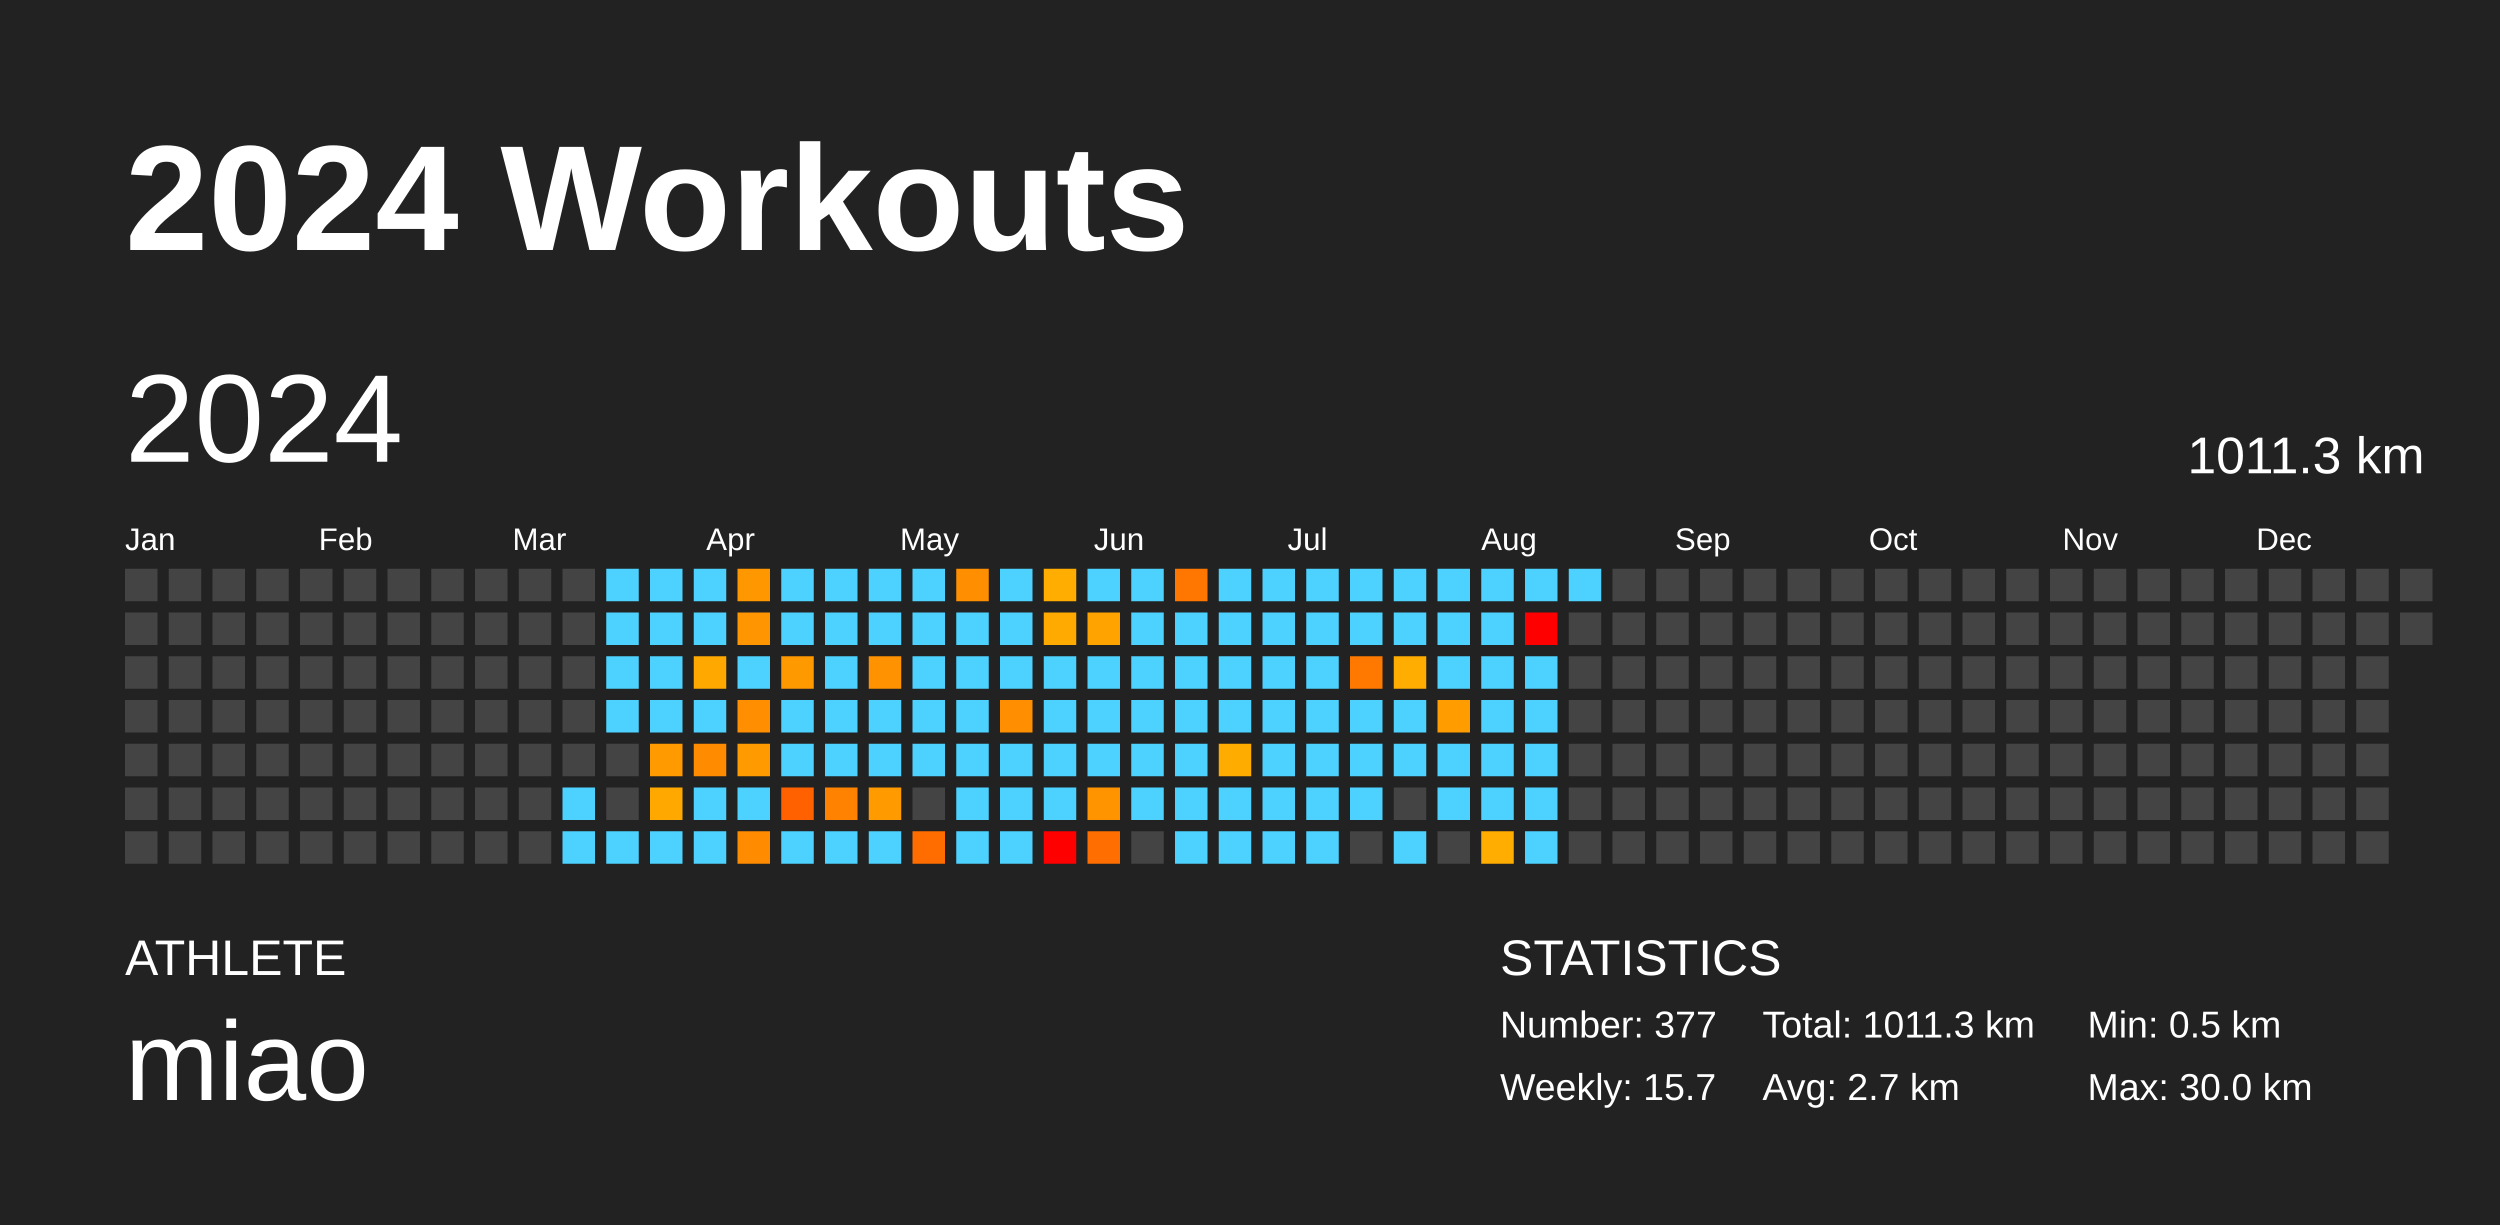
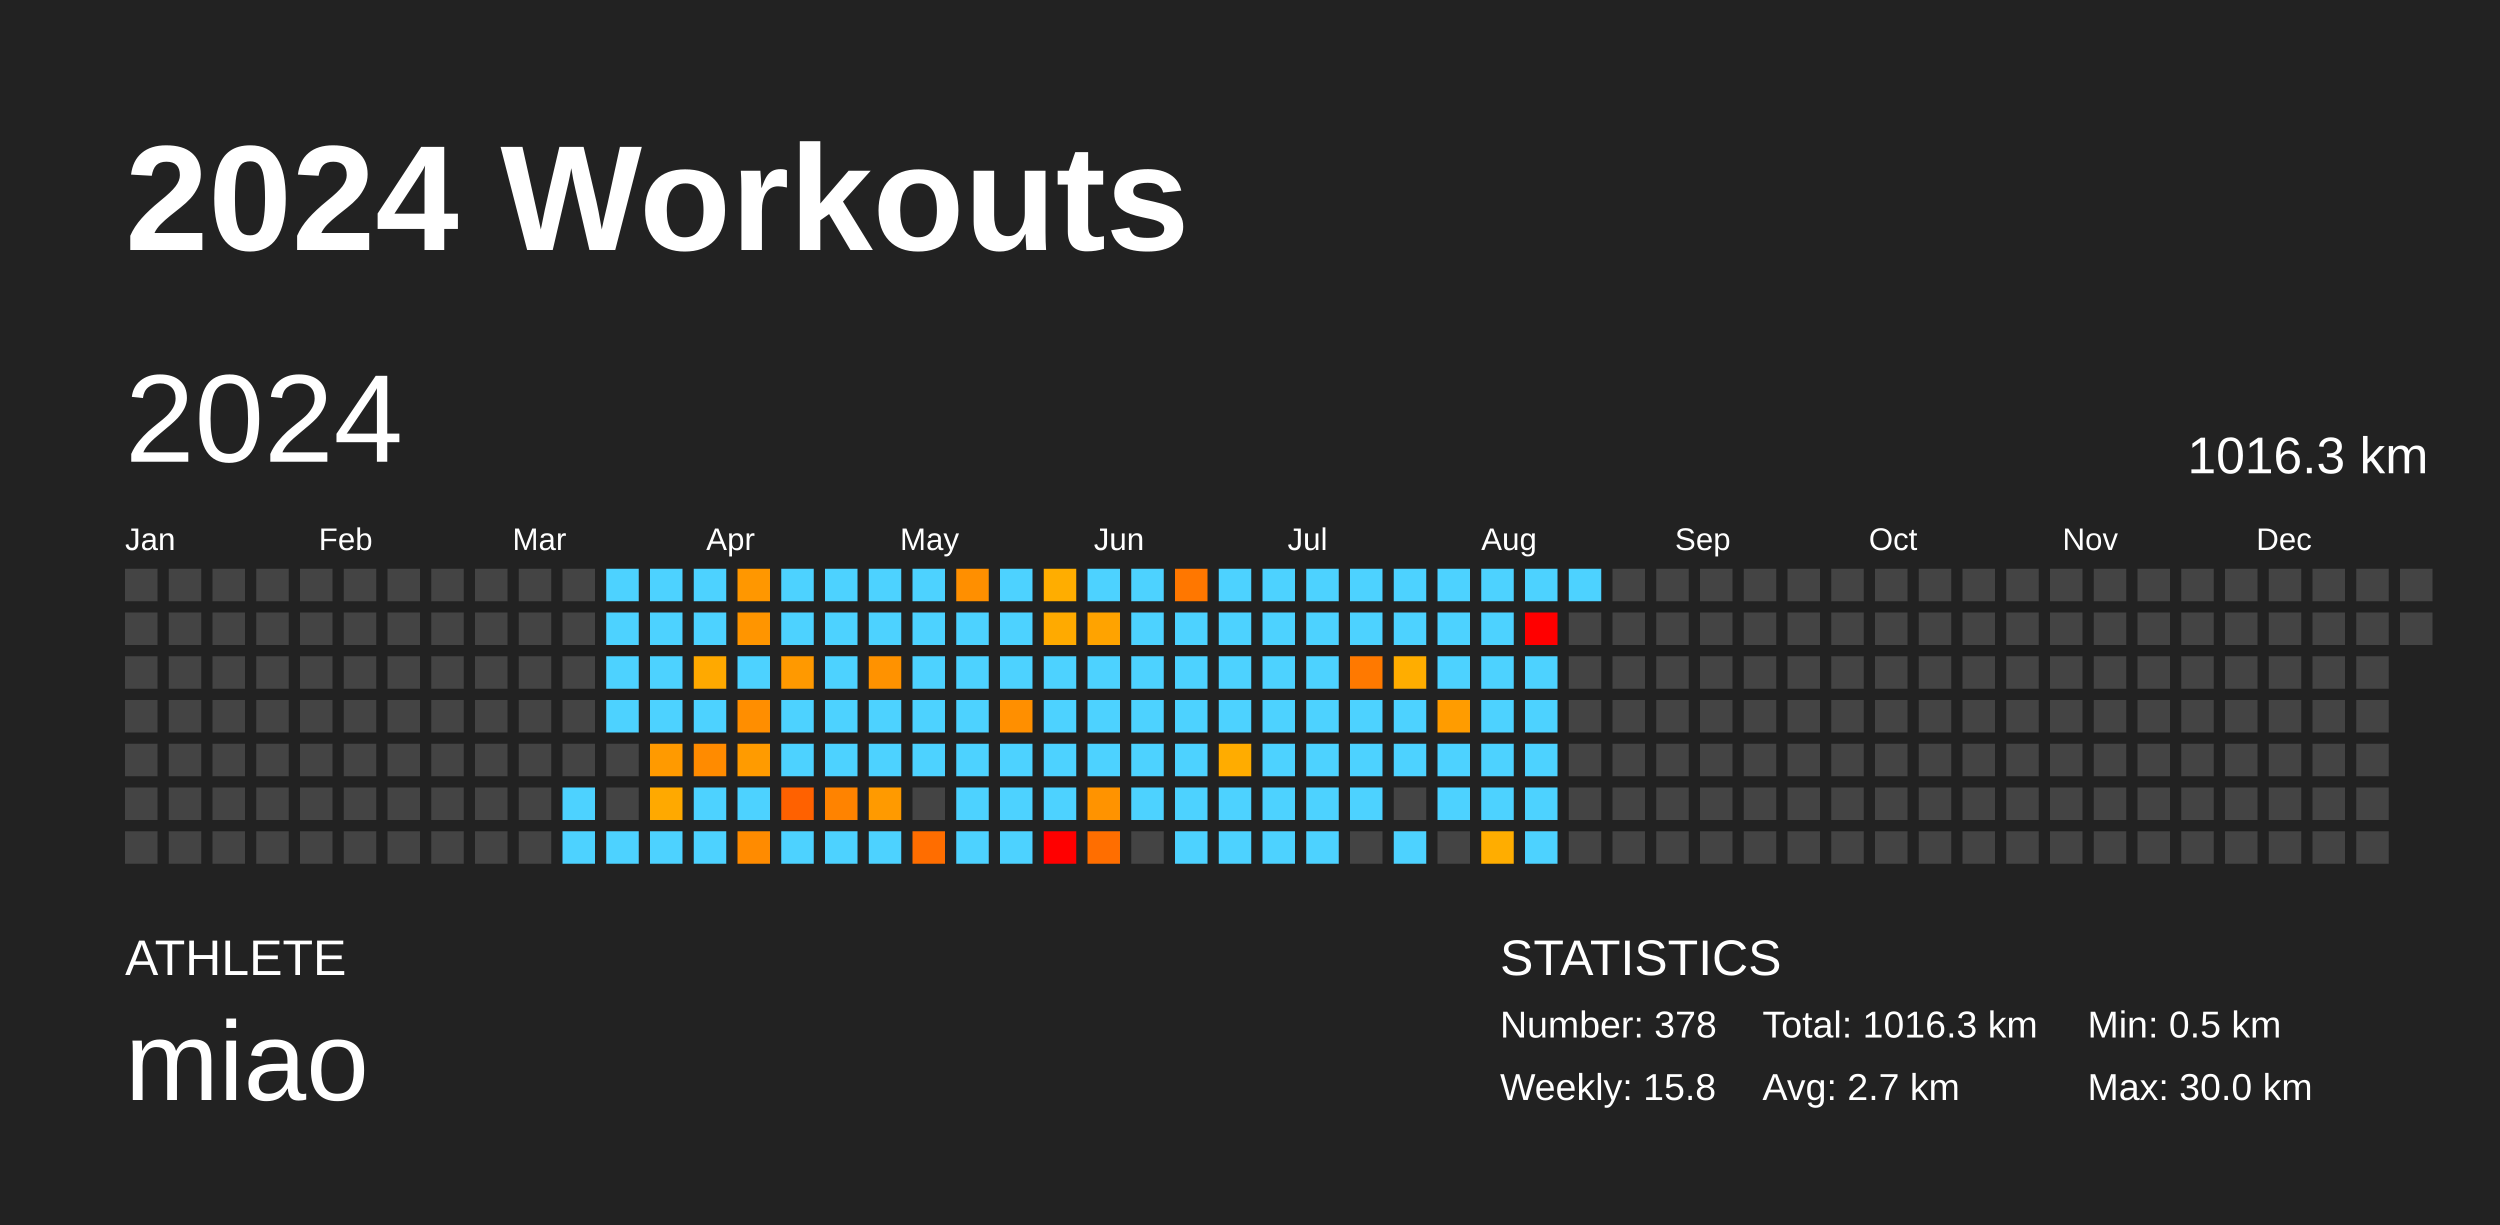
<svg xmlns="http://www.w3.org/2000/svg" baseProfile="full" height="98mm" version="1.1" viewBox="0,0,200,98" width="200mm">
  <defs />
  <rect fill="#222222" height="98" width="200" x="0" y="0" />
  <text fill="#FFFFFF" style="font-size:12px; font-family:Arial; font-weight:bold;" x="10" y="20">2024 Workouts</text>
  <text fill="#FFFFFF" style="font-size:4px; font-family:Arial" x="10" y="78">ATHLETE</text>
  <text fill="#FFFFFF" style="font-size:9px; font-family:Arial" x="10" y="88">miao</text>
  <text fill="#FFFFFF" style="font-size:4px; font-family:Arial" x="120" y="78">STATISTICS</text>
-   <text fill="#FFFFFF" style="font-size:3px; font-family:Arial" x="120" y="83">Number: 377</text>
-   <text fill="#FFFFFF" style="font-size:3px; font-family:Arial" x="120" y="88">Weekly: 15.7</text>
-   <text fill="#FFFFFF" style="font-size:3px; font-family:Arial" x="141" y="83">Total: 1011.3 km</text>
+   <text fill="#FFFFFF" style="font-size:3px; font-family:Arial" x="120" y="83">Number: 378</text>
+   <text fill="#FFFFFF" style="font-size:3px; font-family:Arial" x="120" y="88">Weekly: 15.8</text>
+   <text fill="#FFFFFF" style="font-size:3px; font-family:Arial" x="141" y="83">Total: 1016.3 km</text>
  <text fill="#FFFFFF" style="font-size:3px; font-family:Arial" x="141" y="88">Avg: 2.7 km</text>
  <text fill="#FFFFFF" style="font-size:3px; font-family:Arial" x="167" y="83">Min: 0.5 km</text>
  <text fill="#FFFFFF" style="font-size:3px; font-family:Arial" x="167" y="88">Max: 30.0 km</text>
  <text dominant-baseline="hanging" fill="#FFFFFF" style="font-size:10.0px; font-family:Arial;" x="10" y="30">2024</text>
-   <text dominant-baseline="hanging" fill="#FFFFFF" style="font-size:4.125px; font-family:Arial;" x="175" y="35">1011.3 km</text>
+   <text dominant-baseline="hanging" fill="#FFFFFF" style="font-size:4.125px; font-family:Arial;" x="175" y="35">1016.3 km</text>
  <text fill="#FFFFFF" style="font-size:2.5px; font-family:Arial" x="10.0" y="44">Jan</text>
  <text fill="#FFFFFF" style="font-size:2.5px; font-family:Arial" x="25.5" y="44">Feb</text>
  <text fill="#FFFFFF" style="font-size:2.5px; font-family:Arial" x="41.0" y="44">Mar</text>
  <text fill="#FFFFFF" style="font-size:2.5px; font-family:Arial" x="56.5" y="44">Apr</text>
  <text fill="#FFFFFF" style="font-size:2.5px; font-family:Arial" x="72.0" y="44">May</text>
  <text fill="#FFFFFF" style="font-size:2.5px; font-family:Arial" x="87.5" y="44">Jun</text>
  <text fill="#FFFFFF" style="font-size:2.5px; font-family:Arial" x="103.0" y="44">Jul</text>
  <text fill="#FFFFFF" style="font-size:2.5px; font-family:Arial" x="118.5" y="44">Aug</text>
  <text fill="#FFFFFF" style="font-size:2.5px; font-family:Arial" x="134.0" y="44">Sep</text>
  <text fill="#FFFFFF" style="font-size:2.5px; font-family:Arial" x="149.5" y="44">Oct</text>
  <text fill="#FFFFFF" style="font-size:2.5px; font-family:Arial" x="165.0" y="44">Nov</text>
  <text fill="#FFFFFF" style="font-size:2.5px; font-family:Arial" x="180.5" y="44">Dec</text>
  <rect fill="#444444" height="2.6" width="2.6" x="10.0" y="45.5" />
  <rect fill="#444444" height="2.6" width="2.6" x="10.0" y="49.0" />
  <rect fill="#444444" height="2.6" width="2.6" x="10.0" y="52.5" />
  <rect fill="#444444" height="2.6" width="2.6" x="10.0" y="56.0" />
  <rect fill="#444444" height="2.6" width="2.6" x="10.0" y="59.5" />
  <rect fill="#444444" height="2.6" width="2.6" x="10.0" y="63.0" />
  <rect fill="#444444" height="2.6" width="2.6" x="10.0" y="66.5" />
  <rect fill="#444444" height="2.6" width="2.6" x="13.5" y="45.5" />
  <rect fill="#444444" height="2.6" width="2.6" x="13.5" y="49.0" />
  <rect fill="#444444" height="2.6" width="2.6" x="13.5" y="52.5" />
  <rect fill="#444444" height="2.6" width="2.6" x="13.5" y="56.0" />
  <rect fill="#444444" height="2.6" width="2.6" x="13.5" y="59.5" />
  <rect fill="#444444" height="2.6" width="2.6" x="13.5" y="63.0" />
  <rect fill="#444444" height="2.6" width="2.6" x="13.5" y="66.5" />
  <rect fill="#444444" height="2.6" width="2.6" x="17.0" y="45.5" />
  <rect fill="#444444" height="2.6" width="2.6" x="17.0" y="49.0" />
  <rect fill="#444444" height="2.6" width="2.6" x="17.0" y="52.5" />
  <rect fill="#444444" height="2.6" width="2.6" x="17.0" y="56.0" />
  <rect fill="#444444" height="2.6" width="2.6" x="17.0" y="59.5" />
  <rect fill="#444444" height="2.6" width="2.6" x="17.0" y="63.0" />
  <rect fill="#444444" height="2.6" width="2.6" x="17.0" y="66.5" />
  <rect fill="#444444" height="2.6" width="2.6" x="20.5" y="45.5" />
  <rect fill="#444444" height="2.6" width="2.6" x="20.5" y="49.0" />
  <rect fill="#444444" height="2.6" width="2.6" x="20.5" y="52.5" />
  <rect fill="#444444" height="2.6" width="2.6" x="20.5" y="56.0" />
  <rect fill="#444444" height="2.6" width="2.6" x="20.5" y="59.5" />
  <rect fill="#444444" height="2.6" width="2.6" x="20.5" y="63.0" />
  <rect fill="#444444" height="2.6" width="2.6" x="20.5" y="66.5" />
  <rect fill="#444444" height="2.6" width="2.6" x="24.0" y="45.5" />
  <rect fill="#444444" height="2.6" width="2.6" x="24.0" y="49.0" />
  <rect fill="#444444" height="2.6" width="2.6" x="24.0" y="52.5" />
  <rect fill="#444444" height="2.6" width="2.6" x="24.0" y="56.0" />
  <rect fill="#444444" height="2.6" width="2.6" x="24.0" y="59.5" />
  <rect fill="#444444" height="2.6" width="2.6" x="24.0" y="63.0" />
  <rect fill="#444444" height="2.6" width="2.6" x="24.0" y="66.5" />
  <rect fill="#444444" height="2.6" width="2.6" x="27.5" y="45.5" />
  <rect fill="#444444" height="2.6" width="2.6" x="27.5" y="49.0" />
  <rect fill="#444444" height="2.6" width="2.6" x="27.5" y="52.5" />
  <rect fill="#444444" height="2.6" width="2.6" x="27.5" y="56.0" />
  <rect fill="#444444" height="2.6" width="2.6" x="27.5" y="59.5" />
  <rect fill="#444444" height="2.6" width="2.6" x="27.5" y="63.0" />
  <rect fill="#444444" height="2.6" width="2.6" x="27.5" y="66.5" />
  <rect fill="#444444" height="2.6" width="2.6" x="31.0" y="45.5" />
  <rect fill="#444444" height="2.6" width="2.6" x="31.0" y="49.0" />
  <rect fill="#444444" height="2.6" width="2.6" x="31.0" y="52.5" />
  <rect fill="#444444" height="2.6" width="2.6" x="31.0" y="56.0" />
  <rect fill="#444444" height="2.6" width="2.6" x="31.0" y="59.5" />
  <rect fill="#444444" height="2.6" width="2.6" x="31.0" y="63.0" />
  <rect fill="#444444" height="2.6" width="2.6" x="31.0" y="66.5" />
  <rect fill="#444444" height="2.6" width="2.6" x="34.5" y="45.5" />
  <rect fill="#444444" height="2.6" width="2.6" x="34.5" y="49.0" />
  <rect fill="#444444" height="2.6" width="2.6" x="34.5" y="52.5" />
  <rect fill="#444444" height="2.6" width="2.6" x="34.5" y="56.0" />
  <rect fill="#444444" height="2.6" width="2.6" x="34.5" y="59.5" />
  <rect fill="#444444" height="2.6" width="2.6" x="34.5" y="63.0" />
  <rect fill="#444444" height="2.6" width="2.6" x="34.5" y="66.5" />
  <rect fill="#444444" height="2.6" width="2.6" x="38.0" y="45.5" />
  <rect fill="#444444" height="2.6" width="2.6" x="38.0" y="49.0" />
  <rect fill="#444444" height="2.6" width="2.6" x="38.0" y="52.5" />
  <rect fill="#444444" height="2.6" width="2.6" x="38.0" y="56.0" />
  <rect fill="#444444" height="2.6" width="2.6" x="38.0" y="59.5" />
  <rect fill="#444444" height="2.6" width="2.6" x="38.0" y="63.0" />
  <rect fill="#444444" height="2.6" width="2.6" x="38.0" y="66.5" />
  <rect fill="#444444" height="2.6" width="2.6" x="41.5" y="45.5" />
  <rect fill="#444444" height="2.6" width="2.6" x="41.5" y="49.0" />
  <rect fill="#444444" height="2.6" width="2.6" x="41.5" y="52.5" />
  <rect fill="#444444" height="2.6" width="2.6" x="41.5" y="56.0" />
  <rect fill="#444444" height="2.6" width="2.6" x="41.5" y="59.5" />
  <rect fill="#444444" height="2.6" width="2.6" x="41.5" y="63.0" />
  <rect fill="#444444" height="2.6" width="2.6" x="41.5" y="66.5" />
  <rect fill="#444444" height="2.6" width="2.6" x="45.0" y="45.5" />
  <rect fill="#444444" height="2.6" width="2.6" x="45.0" y="49.0" />
  <rect fill="#444444" height="2.6" width="2.6" x="45.0" y="52.5" />
  <rect fill="#444444" height="2.6" width="2.6" x="45.0" y="56.0" />
  <rect fill="#444444" height="2.6" width="2.6" x="45.0" y="59.5" />
  <rect fill="#4dd2ff" height="2.6" width="2.6" x="45.0" y="63.0" />
  <rect fill="#4dd2ff" height="2.6" width="2.6" x="45.0" y="66.5" />
  <rect fill="#4dd2ff" height="2.6" width="2.6" x="48.5" y="45.5" />
  <rect fill="#4dd2ff" height="2.6" width="2.6" x="48.5" y="49.0" />
  <rect fill="#4dd2ff" height="2.6" width="2.6" x="48.5" y="52.5" />
  <rect fill="#4dd2ff" height="2.6" width="2.6" x="48.5" y="56.0" />
  <rect fill="#444444" height="2.6" width="2.6" x="48.5" y="59.5" />
  <rect fill="#444444" height="2.6" width="2.6" x="48.5" y="63.0" />
  <rect fill="#4dd2ff" height="2.6" width="2.6" x="48.5" y="66.5" />
  <rect fill="#4dd2ff" height="2.6" width="2.6" x="52.0" y="45.5" />
  <rect fill="#4dd2ff" height="2.6" width="2.6" x="52.0" y="49.0" />
  <rect fill="#4dd2ff" height="2.6" width="2.6" x="52.0" y="52.5" />
  <rect fill="#4dd2ff" height="2.6" width="2.6" x="52.0" y="56.0" />
  <rect fill="#ff9a00" height="2.6" width="2.6" x="52.0" y="59.5" />
  <rect fill="#ffa900" height="2.6" width="2.6" x="52.0" y="63.0" />
  <rect fill="#4dd2ff" height="2.6" width="2.6" x="52.0" y="66.5" />
  <rect fill="#4dd2ff" height="2.6" width="2.6" x="55.5" y="45.5" />
  <rect fill="#4dd2ff" height="2.6" width="2.6" x="55.5" y="49.0" />
  <rect fill="#ffa900" height="2.6" width="2.6" x="55.5" y="52.5" />
  <rect fill="#4dd2ff" height="2.6" width="2.6" x="55.5" y="56.0" />
  <rect fill="#ff8b00" height="2.6" width="2.6" x="55.5" y="59.5" />
  <rect fill="#4dd2ff" height="2.6" width="2.6" x="55.5" y="63.0" />
  <rect fill="#4dd2ff" height="2.6" width="2.6" x="55.5" y="66.5" />
  <rect fill="#ff9700" height="2.6" width="2.6" x="59.0" y="45.5" />
  <rect fill="#ff9500" height="2.6" width="2.6" x="59.0" y="49.0" />
  <rect fill="#4dd2ff" height="2.6" width="2.6" x="59.0" y="52.5" />
  <rect fill="#ff8e00" height="2.6" width="2.6" x="59.0" y="56.0" />
  <rect fill="#ff9b00" height="2.6" width="2.6" x="59.0" y="59.5" />
  <rect fill="#4dd2ff" height="2.6" width="2.6" x="59.0" y="63.0" />
  <rect fill="#ff8b00" height="2.6" width="2.6" x="59.0" y="66.5" />
  <rect fill="#4dd2ff" height="2.6" width="2.6" x="62.5" y="45.5" />
  <rect fill="#4dd2ff" height="2.6" width="2.6" x="62.5" y="49.0" />
  <rect fill="#ff9900" height="2.6" width="2.6" x="62.5" y="52.5" />
  <rect fill="#4dd2ff" height="2.6" width="2.6" x="62.5" y="56.0" />
  <rect fill="#4dd2ff" height="2.6" width="2.6" x="62.5" y="59.5" />
  <rect fill="#ff6100" height="2.6" width="2.6" x="62.5" y="63.0" />
  <rect fill="#4dd2ff" height="2.6" width="2.6" x="62.5" y="66.5" />
  <rect fill="#4dd2ff" height="2.6" width="2.6" x="66.0" y="45.5" />
  <rect fill="#4dd2ff" height="2.6" width="2.6" x="66.0" y="49.0" />
  <rect fill="#4dd2ff" height="2.6" width="2.6" x="66.0" y="52.5" />
  <rect fill="#4dd2ff" height="2.6" width="2.6" x="66.0" y="56.0" />
  <rect fill="#4dd2ff" height="2.6" width="2.6" x="66.0" y="59.5" />
  <rect fill="#ff8300" height="2.6" width="2.6" x="66.0" y="63.0" />
  <rect fill="#4dd2ff" height="2.6" width="2.6" x="66.0" y="66.5" />
  <rect fill="#4dd2ff" height="2.6" width="2.6" x="69.5" y="45.5" />
  <rect fill="#4dd2ff" height="2.6" width="2.6" x="69.5" y="49.0" />
  <rect fill="#ff9200" height="2.6" width="2.6" x="69.5" y="52.5" />
  <rect fill="#4dd2ff" height="2.6" width="2.6" x="69.5" y="56.0" />
  <rect fill="#4dd2ff" height="2.6" width="2.6" x="69.5" y="59.5" />
  <rect fill="#ff9a00" height="2.6" width="2.6" x="69.5" y="63.0" />
  <rect fill="#4dd2ff" height="2.6" width="2.6" x="69.5" y="66.5" />
  <rect fill="#4dd2ff" height="2.6" width="2.6" x="73.0" y="45.5" />
  <rect fill="#4dd2ff" height="2.6" width="2.6" x="73.0" y="49.0" />
  <rect fill="#4dd2ff" height="2.6" width="2.6" x="73.0" y="52.5" />
  <rect fill="#4dd2ff" height="2.6" width="2.6" x="73.0" y="56.0" />
  <rect fill="#4dd2ff" height="2.6" width="2.6" x="73.0" y="59.5" />
  <rect fill="#444444" height="2.6" width="2.6" x="73.0" y="63.0" />
  <rect fill="#ff6d00" height="2.6" width="2.6" x="73.0" y="66.5" />
  <rect fill="#ff8f00" height="2.6" width="2.6" x="76.5" y="45.5" />
  <rect fill="#4dd2ff" height="2.6" width="2.6" x="76.5" y="49.0" />
  <rect fill="#4dd2ff" height="2.6" width="2.6" x="76.5" y="52.5" />
  <rect fill="#4dd2ff" height="2.6" width="2.6" x="76.5" y="56.0" />
  <rect fill="#4dd2ff" height="2.6" width="2.6" x="76.5" y="59.5" />
  <rect fill="#4dd2ff" height="2.6" width="2.6" x="76.5" y="63.0" />
  <rect fill="#4dd2ff" height="2.6" width="2.6" x="76.5" y="66.5" />
  <rect fill="#4dd2ff" height="2.6" width="2.6" x="80.0" y="45.5" />
  <rect fill="#4dd2ff" height="2.6" width="2.6" x="80.0" y="49.0" />
  <rect fill="#4dd2ff" height="2.6" width="2.6" x="80.0" y="52.5" />
  <rect fill="#ff8f00" height="2.6" width="2.6" x="80.0" y="56.0" />
  <rect fill="#4dd2ff" height="2.6" width="2.6" x="80.0" y="59.5" />
  <rect fill="#4dd2ff" height="2.6" width="2.6" x="80.0" y="63.0" />
  <rect fill="#4dd2ff" height="2.6" width="2.6" x="80.0" y="66.5" />
  <rect fill="#ffad00" height="2.6" width="2.6" x="83.5" y="45.5" />
  <rect fill="#ffaa00" height="2.6" width="2.6" x="83.5" y="49.0" />
  <rect fill="#4dd2ff" height="2.6" width="2.6" x="83.5" y="52.5" />
  <rect fill="#4dd2ff" height="2.6" width="2.6" x="83.5" y="56.0" />
  <rect fill="#4dd2ff" height="2.6" width="2.6" x="83.5" y="59.5" />
  <rect fill="#4dd2ff" height="2.6" width="2.6" x="83.5" y="63.0" />
  <rect fill="red" height="2.6" width="2.6" x="83.5" y="66.5" />
  <rect fill="#4dd2ff" height="2.6" width="2.6" x="87.0" y="45.5" />
  <rect fill="#ffa300" height="2.6" width="2.6" x="87.0" y="49.0" />
  <rect fill="#4dd2ff" height="2.6" width="2.6" x="87.0" y="52.5" />
  <rect fill="#4dd2ff" height="2.6" width="2.6" x="87.0" y="56.0" />
  <rect fill="#4dd2ff" height="2.6" width="2.6" x="87.0" y="59.5" />
  <rect fill="#ff9300" height="2.6" width="2.6" x="87.0" y="63.0" />
  <rect fill="#ff6e00" height="2.6" width="2.6" x="87.0" y="66.5" />
  <rect fill="#4dd2ff" height="2.6" width="2.6" x="90.5" y="45.5" />
  <rect fill="#4dd2ff" height="2.6" width="2.6" x="90.5" y="49.0" />
  <rect fill="#4dd2ff" height="2.6" width="2.6" x="90.5" y="52.5" />
  <rect fill="#4dd2ff" height="2.6" width="2.6" x="90.5" y="56.0" />
  <rect fill="#4dd2ff" height="2.6" width="2.6" x="90.5" y="59.5" />
  <rect fill="#4dd2ff" height="2.6" width="2.6" x="90.5" y="63.0" />
  <rect fill="#444444" height="2.6" width="2.6" x="90.5" y="66.5" />
  <rect fill="#ff7700" height="2.6" width="2.6" x="94.0" y="45.5" />
  <rect fill="#4dd2ff" height="2.6" width="2.6" x="94.0" y="49.0" />
  <rect fill="#4dd2ff" height="2.6" width="2.6" x="94.0" y="52.5" />
  <rect fill="#4dd2ff" height="2.6" width="2.6" x="94.0" y="56.0" />
  <rect fill="#4dd2ff" height="2.6" width="2.6" x="94.0" y="59.5" />
  <rect fill="#4dd2ff" height="2.6" width="2.6" x="94.0" y="63.0" />
  <rect fill="#4dd2ff" height="2.6" width="2.6" x="94.0" y="66.5" />
  <rect fill="#4dd2ff" height="2.6" width="2.6" x="97.5" y="45.5" />
  <rect fill="#4dd2ff" height="2.6" width="2.6" x="97.5" y="49.0" />
  <rect fill="#4dd2ff" height="2.6" width="2.6" x="97.5" y="52.5" />
  <rect fill="#4dd2ff" height="2.6" width="2.6" x="97.5" y="56.0" />
  <rect fill="#ffac00" height="2.6" width="2.6" x="97.5" y="59.5" />
  <rect fill="#4dd2ff" height="2.6" width="2.6" x="97.5" y="63.0" />
  <rect fill="#4dd2ff" height="2.6" width="2.6" x="97.5" y="66.5" />
  <rect fill="#4dd2ff" height="2.6" width="2.6" x="101.0" y="45.5" />
  <rect fill="#4dd2ff" height="2.6" width="2.6" x="101.0" y="49.0" />
  <rect fill="#4dd2ff" height="2.6" width="2.6" x="101.0" y="52.5" />
  <rect fill="#4dd2ff" height="2.6" width="2.6" x="101.0" y="56.0" />
  <rect fill="#4dd2ff" height="2.6" width="2.6" x="101.0" y="59.5" />
  <rect fill="#4dd2ff" height="2.6" width="2.6" x="101.0" y="63.0" />
  <rect fill="#4dd2ff" height="2.6" width="2.6" x="101.0" y="66.5" />
  <rect fill="#4dd2ff" height="2.6" width="2.6" x="104.5" y="45.5" />
  <rect fill="#4dd2ff" height="2.6" width="2.6" x="104.5" y="49.0" />
  <rect fill="#4dd2ff" height="2.6" width="2.6" x="104.5" y="52.5" />
  <rect fill="#4dd2ff" height="2.6" width="2.6" x="104.5" y="56.0" />
  <rect fill="#4dd2ff" height="2.6" width="2.6" x="104.5" y="59.5" />
  <rect fill="#4dd2ff" height="2.6" width="2.6" x="104.5" y="63.0" />
  <rect fill="#4dd2ff" height="2.6" width="2.6" x="104.5" y="66.5" />
  <rect fill="#4dd2ff" height="2.6" width="2.6" x="108.0" y="45.5" />
  <rect fill="#4dd2ff" height="2.6" width="2.6" x="108.0" y="49.0" />
  <rect fill="#ff7900" height="2.6" width="2.6" x="108.0" y="52.5" />
  <rect fill="#4dd2ff" height="2.6" width="2.6" x="108.0" y="56.0" />
  <rect fill="#4dd2ff" height="2.6" width="2.6" x="108.0" y="59.5" />
  <rect fill="#4dd2ff" height="2.6" width="2.6" x="108.0" y="63.0" />
  <rect fill="#444444" height="2.6" width="2.6" x="108.0" y="66.5" />
  <rect fill="#4dd2ff" height="2.6" width="2.6" x="111.5" y="45.5" />
  <rect fill="#4dd2ff" height="2.6" width="2.6" x="111.5" y="49.0" />
  <rect fill="#ffad00" height="2.6" width="2.6" x="111.5" y="52.5" />
  <rect fill="#4dd2ff" height="2.6" width="2.6" x="111.5" y="56.0" />
  <rect fill="#4dd2ff" height="2.6" width="2.6" x="111.5" y="59.5" />
  <rect fill="#444444" height="2.6" width="2.6" x="111.5" y="63.0" />
  <rect fill="#4dd2ff" height="2.6" width="2.6" x="111.5" y="66.5" />
  <rect fill="#4dd2ff" height="2.6" width="2.6" x="115.0" y="45.5" />
  <rect fill="#4dd2ff" height="2.6" width="2.6" x="115.0" y="49.0" />
  <rect fill="#4dd2ff" height="2.6" width="2.6" x="115.0" y="52.5" />
  <rect fill="#ff9c00" height="2.6" width="2.6" x="115.0" y="56.0" />
  <rect fill="#4dd2ff" height="2.6" width="2.6" x="115.0" y="59.5" />
  <rect fill="#4dd2ff" height="2.6" width="2.6" x="115.0" y="63.0" />
  <rect fill="#444444" height="2.6" width="2.6" x="115.0" y="66.5" />
  <rect fill="#4dd2ff" height="2.6" width="2.6" x="118.5" y="45.5" />
  <rect fill="#4dd2ff" height="2.6" width="2.6" x="118.5" y="49.0" />
  <rect fill="#4dd2ff" height="2.6" width="2.6" x="118.5" y="52.5" />
  <rect fill="#4dd2ff" height="2.6" width="2.6" x="118.5" y="56.0" />
  <rect fill="#4dd2ff" height="2.6" width="2.6" x="118.5" y="59.5" />
  <rect fill="#4dd2ff" height="2.6" width="2.6" x="118.5" y="63.0" />
  <rect fill="#ffad00" height="2.6" width="2.6" x="118.5" y="66.5" />
  <rect fill="#4dd2ff" height="2.6" width="2.6" x="122.0" y="45.5" />
  <rect fill="red" height="2.6" width="2.6" x="122.0" y="49.0" />
  <rect fill="#4dd2ff" height="2.6" width="2.6" x="122.0" y="52.5" />
  <rect fill="#4dd2ff" height="2.6" width="2.6" x="122.0" y="56.0" />
  <rect fill="#4dd2ff" height="2.6" width="2.6" x="122.0" y="59.5" />
  <rect fill="#4dd2ff" height="2.6" width="2.6" x="122.0" y="63.0" />
  <rect fill="#4dd2ff" height="2.6" width="2.6" x="122.0" y="66.5" />
  <rect fill="#4dd2ff" height="2.6" width="2.6" x="125.5" y="45.5" />
  <rect fill="#444444" height="2.6" width="2.6" x="125.5" y="49.0" />
  <rect fill="#444444" height="2.6" width="2.6" x="125.5" y="52.5" />
  <rect fill="#444444" height="2.6" width="2.6" x="125.5" y="56.0" />
  <rect fill="#444444" height="2.6" width="2.6" x="125.5" y="59.5" />
  <rect fill="#444444" height="2.6" width="2.6" x="125.5" y="63.0" />
  <rect fill="#444444" height="2.6" width="2.6" x="125.5" y="66.5" />
  <rect fill="#444444" height="2.6" width="2.6" x="129.0" y="45.5" />
  <rect fill="#444444" height="2.6" width="2.6" x="129.0" y="49.0" />
  <rect fill="#444444" height="2.6" width="2.6" x="129.0" y="52.5" />
  <rect fill="#444444" height="2.6" width="2.6" x="129.0" y="56.0" />
  <rect fill="#444444" height="2.6" width="2.6" x="129.0" y="59.5" />
  <rect fill="#444444" height="2.6" width="2.6" x="129.0" y="63.0" />
  <rect fill="#444444" height="2.6" width="2.6" x="129.0" y="66.5" />
  <rect fill="#444444" height="2.6" width="2.6" x="132.5" y="45.5" />
  <rect fill="#444444" height="2.6" width="2.6" x="132.5" y="49.0" />
  <rect fill="#444444" height="2.6" width="2.6" x="132.5" y="52.5" />
  <rect fill="#444444" height="2.6" width="2.6" x="132.5" y="56.0" />
  <rect fill="#444444" height="2.6" width="2.6" x="132.5" y="59.5" />
  <rect fill="#444444" height="2.6" width="2.6" x="132.5" y="63.0" />
  <rect fill="#444444" height="2.6" width="2.6" x="132.5" y="66.5" />
  <rect fill="#444444" height="2.6" width="2.6" x="136.0" y="45.5" />
  <rect fill="#444444" height="2.6" width="2.6" x="136.0" y="49.0" />
  <rect fill="#444444" height="2.6" width="2.6" x="136.0" y="52.5" />
  <rect fill="#444444" height="2.6" width="2.6" x="136.0" y="56.0" />
  <rect fill="#444444" height="2.6" width="2.6" x="136.0" y="59.5" />
  <rect fill="#444444" height="2.6" width="2.6" x="136.0" y="63.0" />
  <rect fill="#444444" height="2.6" width="2.6" x="136.0" y="66.5" />
  <rect fill="#444444" height="2.6" width="2.6" x="139.5" y="45.5" />
  <rect fill="#444444" height="2.6" width="2.6" x="139.5" y="49.0" />
  <rect fill="#444444" height="2.6" width="2.6" x="139.5" y="52.5" />
  <rect fill="#444444" height="2.6" width="2.6" x="139.5" y="56.0" />
  <rect fill="#444444" height="2.6" width="2.6" x="139.5" y="59.5" />
  <rect fill="#444444" height="2.6" width="2.6" x="139.5" y="63.0" />
  <rect fill="#444444" height="2.6" width="2.6" x="139.5" y="66.5" />
  <rect fill="#444444" height="2.6" width="2.6" x="143.0" y="45.5" />
  <rect fill="#444444" height="2.6" width="2.6" x="143.0" y="49.0" />
  <rect fill="#444444" height="2.6" width="2.6" x="143.0" y="52.5" />
  <rect fill="#444444" height="2.6" width="2.6" x="143.0" y="56.0" />
  <rect fill="#444444" height="2.6" width="2.6" x="143.0" y="59.5" />
  <rect fill="#444444" height="2.6" width="2.6" x="143.0" y="63.0" />
  <rect fill="#444444" height="2.6" width="2.6" x="143.0" y="66.5" />
  <rect fill="#444444" height="2.6" width="2.6" x="146.5" y="45.5" />
  <rect fill="#444444" height="2.6" width="2.6" x="146.5" y="49.0" />
  <rect fill="#444444" height="2.6" width="2.6" x="146.5" y="52.5" />
  <rect fill="#444444" height="2.6" width="2.6" x="146.5" y="56.0" />
  <rect fill="#444444" height="2.6" width="2.6" x="146.5" y="59.5" />
  <rect fill="#444444" height="2.6" width="2.6" x="146.5" y="63.0" />
  <rect fill="#444444" height="2.6" width="2.6" x="146.5" y="66.5" />
  <rect fill="#444444" height="2.6" width="2.6" x="150.0" y="45.5" />
  <rect fill="#444444" height="2.6" width="2.6" x="150.0" y="49.0" />
  <rect fill="#444444" height="2.6" width="2.6" x="150.0" y="52.5" />
  <rect fill="#444444" height="2.6" width="2.6" x="150.0" y="56.0" />
  <rect fill="#444444" height="2.6" width="2.6" x="150.0" y="59.5" />
  <rect fill="#444444" height="2.6" width="2.6" x="150.0" y="63.0" />
  <rect fill="#444444" height="2.6" width="2.6" x="150.0" y="66.5" />
  <rect fill="#444444" height="2.6" width="2.6" x="153.5" y="45.5" />
  <rect fill="#444444" height="2.6" width="2.6" x="153.5" y="49.0" />
  <rect fill="#444444" height="2.6" width="2.6" x="153.5" y="52.5" />
  <rect fill="#444444" height="2.6" width="2.6" x="153.5" y="56.0" />
  <rect fill="#444444" height="2.6" width="2.6" x="153.5" y="59.5" />
  <rect fill="#444444" height="2.6" width="2.6" x="153.5" y="63.0" />
  <rect fill="#444444" height="2.6" width="2.6" x="153.5" y="66.5" />
  <rect fill="#444444" height="2.6" width="2.6" x="157.0" y="45.5" />
  <rect fill="#444444" height="2.6" width="2.6" x="157.0" y="49.0" />
  <rect fill="#444444" height="2.6" width="2.6" x="157.0" y="52.5" />
  <rect fill="#444444" height="2.6" width="2.6" x="157.0" y="56.0" />
  <rect fill="#444444" height="2.6" width="2.6" x="157.0" y="59.5" />
  <rect fill="#444444" height="2.6" width="2.6" x="157.0" y="63.0" />
  <rect fill="#444444" height="2.6" width="2.6" x="157.0" y="66.5" />
  <rect fill="#444444" height="2.6" width="2.6" x="160.5" y="45.5" />
  <rect fill="#444444" height="2.6" width="2.6" x="160.5" y="49.0" />
  <rect fill="#444444" height="2.6" width="2.6" x="160.5" y="52.5" />
  <rect fill="#444444" height="2.6" width="2.6" x="160.5" y="56.0" />
  <rect fill="#444444" height="2.6" width="2.6" x="160.5" y="59.5" />
  <rect fill="#444444" height="2.6" width="2.6" x="160.5" y="63.0" />
  <rect fill="#444444" height="2.6" width="2.6" x="160.5" y="66.5" />
  <rect fill="#444444" height="2.6" width="2.6" x="164.0" y="45.5" />
  <rect fill="#444444" height="2.6" width="2.6" x="164.0" y="49.0" />
  <rect fill="#444444" height="2.6" width="2.6" x="164.0" y="52.5" />
  <rect fill="#444444" height="2.6" width="2.6" x="164.0" y="56.0" />
  <rect fill="#444444" height="2.6" width="2.6" x="164.0" y="59.5" />
  <rect fill="#444444" height="2.6" width="2.6" x="164.0" y="63.0" />
  <rect fill="#444444" height="2.6" width="2.6" x="164.0" y="66.5" />
  <rect fill="#444444" height="2.6" width="2.6" x="167.5" y="45.5" />
  <rect fill="#444444" height="2.6" width="2.6" x="167.5" y="49.0" />
  <rect fill="#444444" height="2.6" width="2.6" x="167.5" y="52.5" />
  <rect fill="#444444" height="2.6" width="2.6" x="167.5" y="56.0" />
  <rect fill="#444444" height="2.6" width="2.6" x="167.5" y="59.5" />
  <rect fill="#444444" height="2.6" width="2.6" x="167.5" y="63.0" />
  <rect fill="#444444" height="2.6" width="2.6" x="167.5" y="66.5" />
  <rect fill="#444444" height="2.6" width="2.6" x="171.0" y="45.5" />
  <rect fill="#444444" height="2.6" width="2.6" x="171.0" y="49.0" />
  <rect fill="#444444" height="2.6" width="2.6" x="171.0" y="52.5" />
  <rect fill="#444444" height="2.6" width="2.6" x="171.0" y="56.0" />
  <rect fill="#444444" height="2.6" width="2.6" x="171.0" y="59.5" />
  <rect fill="#444444" height="2.6" width="2.6" x="171.0" y="63.0" />
  <rect fill="#444444" height="2.6" width="2.6" x="171.0" y="66.5" />
  <rect fill="#444444" height="2.6" width="2.6" x="174.5" y="45.5" />
  <rect fill="#444444" height="2.6" width="2.6" x="174.5" y="49.0" />
  <rect fill="#444444" height="2.6" width="2.6" x="174.5" y="52.5" />
  <rect fill="#444444" height="2.6" width="2.6" x="174.5" y="56.0" />
  <rect fill="#444444" height="2.6" width="2.6" x="174.5" y="59.5" />
  <rect fill="#444444" height="2.6" width="2.6" x="174.5" y="63.0" />
  <rect fill="#444444" height="2.6" width="2.6" x="174.5" y="66.5" />
  <rect fill="#444444" height="2.6" width="2.6" x="178.0" y="45.5" />
  <rect fill="#444444" height="2.6" width="2.6" x="178.0" y="49.0" />
  <rect fill="#444444" height="2.6" width="2.6" x="178.0" y="52.5" />
  <rect fill="#444444" height="2.6" width="2.6" x="178.0" y="56.0" />
  <rect fill="#444444" height="2.6" width="2.6" x="178.0" y="59.5" />
  <rect fill="#444444" height="2.6" width="2.6" x="178.0" y="63.0" />
  <rect fill="#444444" height="2.6" width="2.6" x="178.0" y="66.5" />
  <rect fill="#444444" height="2.6" width="2.6" x="181.5" y="45.5" />
  <rect fill="#444444" height="2.6" width="2.6" x="181.5" y="49.0" />
  <rect fill="#444444" height="2.6" width="2.6" x="181.5" y="52.5" />
  <rect fill="#444444" height="2.6" width="2.6" x="181.5" y="56.0" />
  <rect fill="#444444" height="2.6" width="2.6" x="181.5" y="59.5" />
  <rect fill="#444444" height="2.6" width="2.6" x="181.5" y="63.0" />
  <rect fill="#444444" height="2.6" width="2.6" x="181.5" y="66.5" />
  <rect fill="#444444" height="2.6" width="2.6" x="185.0" y="45.5" />
  <rect fill="#444444" height="2.6" width="2.6" x="185.0" y="49.0" />
  <rect fill="#444444" height="2.6" width="2.6" x="185.0" y="52.5" />
  <rect fill="#444444" height="2.6" width="2.6" x="185.0" y="56.0" />
  <rect fill="#444444" height="2.6" width="2.6" x="185.0" y="59.5" />
  <rect fill="#444444" height="2.6" width="2.6" x="185.0" y="63.0" />
  <rect fill="#444444" height="2.6" width="2.6" x="185.0" y="66.5" />
  <rect fill="#444444" height="2.6" width="2.6" x="188.5" y="45.5" />
  <rect fill="#444444" height="2.6" width="2.6" x="188.5" y="49.0" />
  <rect fill="#444444" height="2.6" width="2.6" x="188.5" y="52.5" />
  <rect fill="#444444" height="2.6" width="2.6" x="188.5" y="56.0" />
  <rect fill="#444444" height="2.6" width="2.6" x="188.5" y="59.5" />
  <rect fill="#444444" height="2.6" width="2.6" x="188.5" y="63.0" />
  <rect fill="#444444" height="2.6" width="2.6" x="188.5" y="66.5" />
  <rect fill="#444444" height="2.6" width="2.6" x="192.0" y="45.5" />
  <rect fill="#444444" height="2.6" width="2.6" x="192.0" y="49.0" />
</svg>
